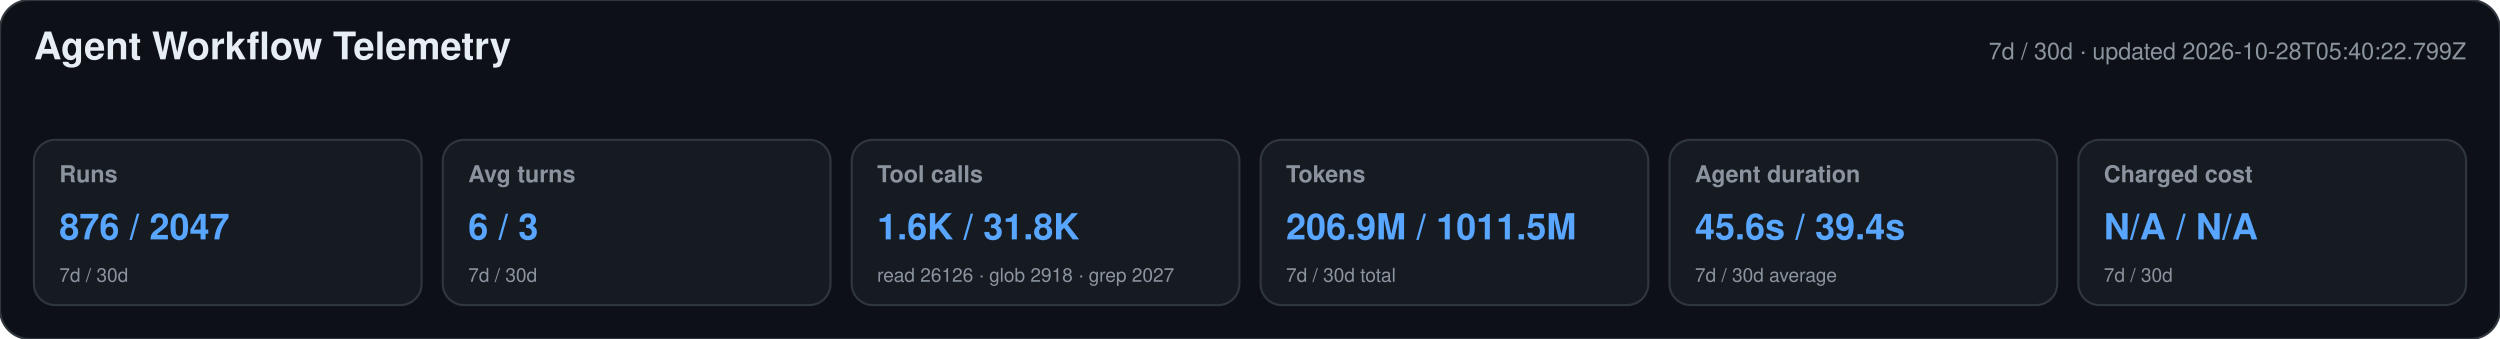
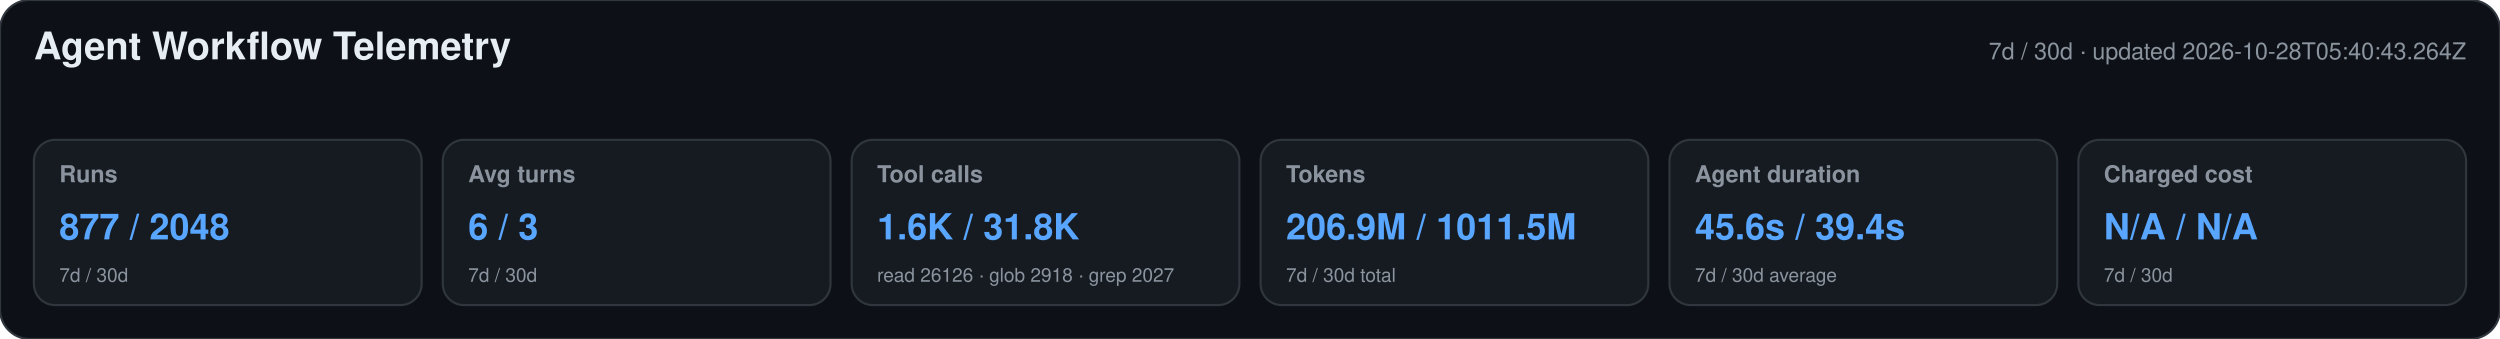
<svg xmlns="http://www.w3.org/2000/svg" width="1180" height="160" viewBox="0 0 1180 160" role="img" aria-labelledby="title desc">
  <style>text{font-family:-apple-system,BlinkMacSystemFont,"Segoe UI",Helvetica,Arial,sans-serif}.heading{font-size:18px;font-weight:650;fill:#e6edf3}.meta,.label,.secondary{fill:#8b949e}.meta,.label{font-size:11px}.label{font-weight:600}.primary{font-size:17px;font-weight:700;fill:#58a6ff}.secondary{font-size:9px}</style>
  <rect width="1180" height="160" rx="14" fill="#0d1117" stroke="#30363d" />
  <text x="16" y="28" class="heading">Agent Workflow Telemetry</text>
-   <text x="1164" y="28" text-anchor="end" class="meta">7d / 30d · updated 2026-10-28T05:40:22.799Z</text>
+   <text x="1164" y="28" text-anchor="end" class="meta">7d / 30d · updated 2026-10-28T05:40:43.264Z</text>
  <g>
    <rect x="16" y="66" width="183" height="78" rx="10" fill="#161b22" stroke="#30363d" />
    <text x="28" y="86" class="label">Runs</text>
-     <text x="28" y="113" class="primary">876 / 2047</text>
+     <text x="28" y="113" class="primary">877 / 2048</text>
    <text x="28" y="133" class="secondary">7d / 30d</text>
  </g>
  <g>
    <rect x="209" y="66" width="183" height="78" rx="10" fill="#161b22" stroke="#30363d" />
    <text x="221" y="86" class="label">Avg turns</text>
    <text x="221" y="113" class="primary">6 / 3</text>
    <text x="221" y="133" class="secondary">7d / 30d</text>
  </g>
  <g>
    <rect x="402" y="66" width="183" height="78" rx="10" fill="#161b22" stroke="#30363d" />
    <text x="414" y="86" class="label">Tool calls</text>
    <text x="414" y="113" class="primary">1.6K / 31.8K</text>
    <text x="414" y="133" class="secondary">read 26126 · glob 2918 · grep 2027</text>
  </g>
  <g>
    <rect x="595" y="66" width="183" height="78" rx="10" fill="#161b22" stroke="#30363d" />
    <text x="607" y="86" class="label">Tokens</text>
    <text x="607" y="113" class="primary">206.9M / 1011.5M</text>
    <text x="607" y="133" class="secondary">7d / 30d total</text>
  </g>
  <g>
    <rect x="788" y="66" width="183" height="78" rx="10" fill="#161b22" stroke="#30363d" />
    <text x="800" y="86" class="label">Agent duration</text>
    <text x="800" y="113" class="primary">45.6s / 39.4s</text>
    <text x="800" y="133" class="secondary">7d / 30d average</text>
  </g>
  <g>
    <rect x="981" y="66" width="183" height="78" rx="10" fill="#161b22" stroke="#30363d" />
    <text x="993" y="86" class="label">Charged cost</text>
    <text x="993" y="113" class="primary">N/A / N/A</text>
    <text x="993" y="133" class="secondary">7d / 30d</text>
  </g>
</svg>
